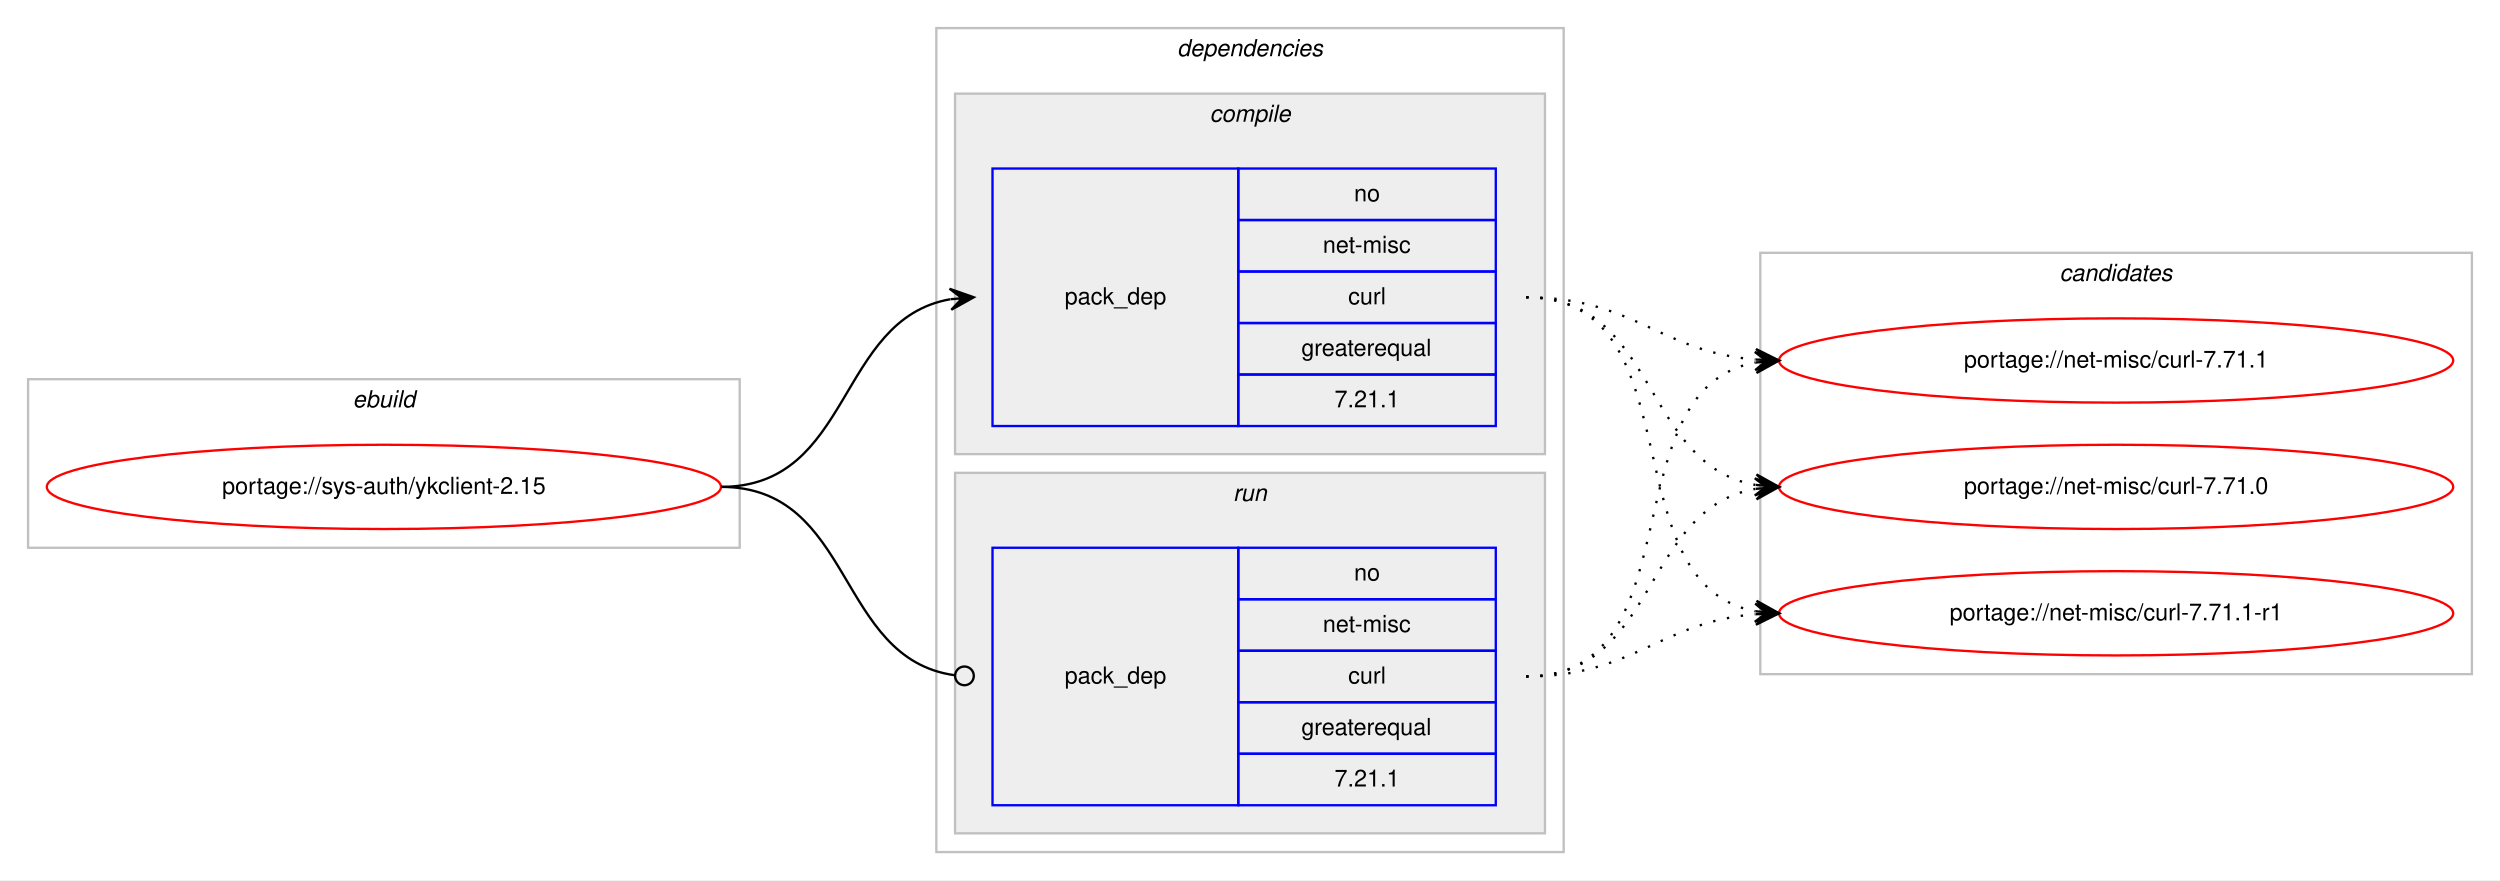
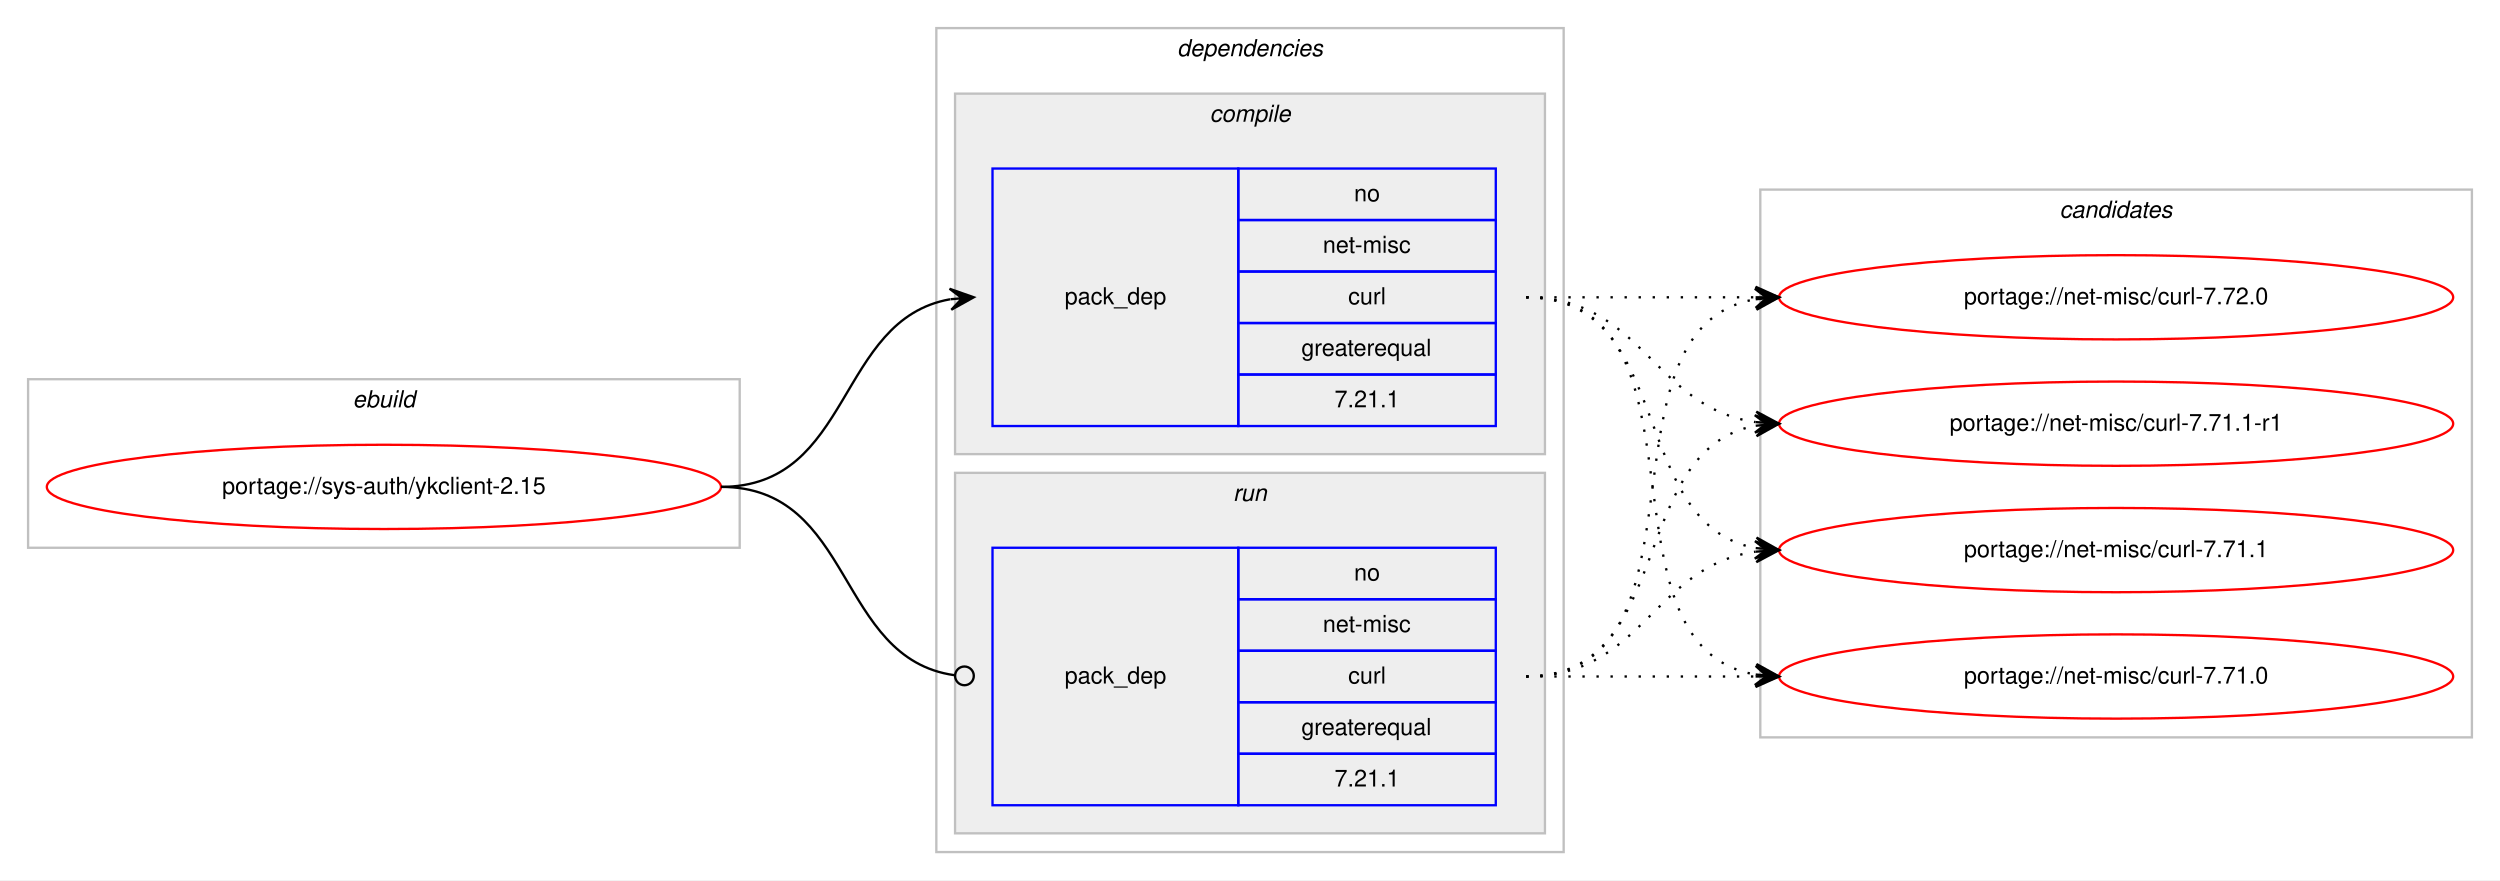
<svg xmlns="http://www.w3.org/2000/svg" xmlns:xlink="http://www.w3.org/1999/xlink" width="1068pt" height="376pt" viewBox="0.00 0.00 1068.00 376.00">
  <g id="graph0" class="graph" transform="scale(1 1) rotate(0) translate(4 372)">
    <polygon fill="#ffffff" stroke="transparent" points="-4,4 -4,-372 1064,-372 1064,4 -4,4" />
    <g id="clust1" class="cluster">
      <polygon fill="none" stroke="#c0c0c0" points="8,-138 8,-210 312,-210 312,-138 8,-138" />
      <text text-anchor="start" x="146.663" y="-198" font-family="Helvetica,sans-Serif" font-style="italic" font-size="10.00" fill="#000000">ebuild</text>
    </g>
    <g id="clust2" class="cluster">
      <polygon fill="none" stroke="#c0c0c0" points="396,-8 396,-360 664,-360 664,-8 396,-8" />
      <text text-anchor="start" x="498.875" y="-348" font-family="Helvetica,sans-Serif" font-style="italic" font-size="10.00" fill="#000000">dependencies</text>
    </g>
    <g id="clust3" class="cluster">
      <polygon fill="#eeeeee" stroke="#c0c0c0" points="404,-178 404,-332 656,-332 656,-178 404,-178" />
      <text text-anchor="start" x="512.778" y="-320" font-family="Helvetica,sans-Serif" font-style="italic" font-size="10.00" fill="#000000">compile</text>
    </g>
    <g id="clust6" class="cluster">
      <polygon fill="#eeeeee" stroke="#c0c0c0" points="404,-16 404,-170 656,-170 656,-16 404,-16" />
      <text text-anchor="start" x="522.777" y="-158" font-family="Helvetica,sans-Serif" font-style="italic" font-size="10.00" fill="#000000">run</text>
    </g>
    <g id="clust8" class="cluster">
-       <polygon fill="none" stroke="#c0c0c0" points="748,-84 748,-264 1052,-264 1052,-84 748,-84" />
-       <text text-anchor="start" x="875.824" y="-252" font-family="Helvetica,sans-Serif" font-style="italic" font-size="10.00" fill="#000000">candidates</text>
+       <polygon fill="none" stroke="#c0c0c0" points="748,-57 748,-291 1052,-291 1052,-57 748,-57" />
+       <text text-anchor="start" x="875.824" y="-279" font-family="Helvetica,sans-Serif" font-style="italic" font-size="10.00" fill="#000000">candidates</text>
    </g>
    <g id="node1" class="node">
      <g id="a_node1">
        <a xlink:href="../sys-auth/ykclient-2.15.svg" xlink:title="portage://sys-auth/ykclient-2.15">
          <ellipse fill="none" stroke="#ff0000" cx="160" cy="-164" rx="144" ry="18" />
          <text text-anchor="middle" x="160" y="-161" font-family="Helvetica,sans-Serif" font-size="10.00" fill="#000000">portage://sys-auth/ykclient-2.15</text>
        </a>
      </g>
    </g>
    <g id="node2" class="node">
      <polygon fill="none" stroke="#0000ff" points="420,-190 420,-300 525,-300 525,-190 420,-190" />
      <text text-anchor="start" x="450.823" y="-242" font-family="Helvetica,sans-Serif" font-size="10.00" fill="#000000">pack_dep</text>
      <polygon fill="none" stroke="#0000ff" points="525,-278 525,-300 635,-300 635,-278 525,-278" />
      <text text-anchor="start" x="574.441" y="-286" font-family="Helvetica,sans-Serif" font-size="10.00" fill="#000000">no</text>
      <polygon fill="none" stroke="#0000ff" points="525,-256 525,-278 635,-278 635,-256 525,-256" />
      <text text-anchor="start" x="561.113" y="-264" font-family="Helvetica,sans-Serif" font-size="10.00" fill="#000000">net-misc</text>
      <polygon fill="none" stroke="#0000ff" points="525,-234 525,-256 635,-256 635,-234 525,-234" />
      <text text-anchor="start" x="571.947" y="-242" font-family="Helvetica,sans-Serif" font-size="10.00" fill="#000000">curl</text>
      <polygon fill="none" stroke="#0000ff" points="525,-212 525,-234 635,-234 635,-212 525,-212" />
      <text text-anchor="start" x="551.936" y="-220" font-family="Helvetica,sans-Serif" font-size="10.00" fill="#000000">greaterequal</text>
      <polygon fill="none" stroke="#0000ff" points="525,-190 525,-212 635,-212 635,-190 525,-190" />
      <text text-anchor="start" x="566.103" y="-198" font-family="Helvetica,sans-Serif" font-size="10.00" fill="#000000">7.21.1</text>
    </g>
    <g id="edge1" class="edge">
      <path fill="none" stroke="#000000" d="M304,-164C360.367,-164 353.189,-235.488 401.861,-244.145" />
      <polygon fill="#000000" stroke="#000000" points="412,-245 401.657,-248.644 407.018,-244.58 402.035,-244.16 402.035,-244.16 402.035,-244.16 407.018,-244.58 402.413,-239.676 412,-245 412,-245" />
    </g>
    <g id="node3" class="node">
      <polygon fill="none" stroke="#0000ff" points="420,-28 420,-138 525,-138 525,-28 420,-28" />
      <text text-anchor="start" x="450.823" y="-80" font-family="Helvetica,sans-Serif" font-size="10.00" fill="#000000">pack_dep</text>
      <polygon fill="none" stroke="#0000ff" points="525,-116 525,-138 635,-138 635,-116 525,-116" />
      <text text-anchor="start" x="574.441" y="-124" font-family="Helvetica,sans-Serif" font-size="10.00" fill="#000000">no</text>
      <polygon fill="none" stroke="#0000ff" points="525,-94 525,-116 635,-116 635,-94 525,-94" />
      <text text-anchor="start" x="561.113" y="-102" font-family="Helvetica,sans-Serif" font-size="10.00" fill="#000000">net-misc</text>
      <polygon fill="none" stroke="#0000ff" points="525,-72 525,-94 635,-94 635,-72 525,-72" />
      <text text-anchor="start" x="571.947" y="-80" font-family="Helvetica,sans-Serif" font-size="10.00" fill="#000000">curl</text>
      <polygon fill="none" stroke="#0000ff" points="525,-50 525,-72 635,-72 635,-50 525,-50" />
      <text text-anchor="start" x="551.936" y="-58" font-family="Helvetica,sans-Serif" font-size="10.00" fill="#000000">greaterequal</text>
      <polygon fill="none" stroke="#0000ff" points="525,-28 525,-50 635,-50 635,-28 525,-28" />
      <text text-anchor="start" x="566.103" y="-36" font-family="Helvetica,sans-Serif" font-size="10.00" fill="#000000">7.21.1</text>
    </g>
    <g id="edge2" class="edge">
      <path fill="none" stroke="#000000" d="M304,-164C361.07,-164 353,-90.717 403.709,-83.561" />
      <ellipse fill="none" stroke="#000000" cx="408.009" cy="-83.27" rx="4" ry="4" />
    </g>
    <g id="node4" class="node">
      <g id="a_node4">
-         <a xlink:href="../net-misc/curl-7.71.1-r1.svg" xlink:title="portage://net-misc/curl-7.71.1-r1">
-           <ellipse fill="none" stroke="#ff0000" cx="900" cy="-110" rx="144" ry="18" />
-           <text text-anchor="middle" x="900" y="-107" font-family="Helvetica,sans-Serif" font-size="10.00" fill="#000000">portage://net-misc/curl-7.71.1-r1</text>
+         <a xlink:href="../net-misc/curl-7.72.0.svg" xlink:title="portage://net-misc/curl-7.72.0">
+           <ellipse fill="none" stroke="#ff0000" cx="900" cy="-245" rx="144" ry="18" />
+           <text text-anchor="middle" x="900" y="-242" font-family="Helvetica,sans-Serif" font-size="10.00" fill="#000000">portage://net-misc/curl-7.72.0</text>
        </a>
      </g>
    </g>
    <g id="edge3" class="edge">
-       <path fill="none" stroke="#000000" stroke-dasharray="1,5" d="M648,-245C721.236,-245 683.175,-122.36 745.977,-110.862" />
-       <polygon fill="#000000" stroke="#000000" points="756,-110 746.423,-115.341 751.018,-110.428 746.037,-110.857 746.037,-110.857 746.037,-110.857 751.018,-110.428 745.651,-106.374 756,-110 756,-110" />
+       <path fill="none" stroke="#000000" stroke-dasharray="1,5" d="M648,-245C692.438,-245 706.02,-245 745.878,-245" />
+       <polygon fill="#000000" stroke="#000000" points="756,-245 746,-249.5 751,-245 746,-245 746,-245 746,-245 751,-245 746,-240.5 756,-245 756,-245" />
    </g>
    <g id="node5" class="node">
      <g id="a_node5">
-         <a xlink:href="../net-misc/curl-7.71.1.svg" xlink:title="portage://net-misc/curl-7.71.1">
-           <ellipse fill="none" stroke="#ff0000" cx="900" cy="-218" rx="144" ry="18" />
-           <text text-anchor="middle" x="900" y="-215" font-family="Helvetica,sans-Serif" font-size="10.00" fill="#000000">portage://net-misc/curl-7.71.1</text>
+         <a xlink:href="../net-misc/curl-7.71.1-r1.svg" xlink:title="portage://net-misc/curl-7.71.1-r1">
+           <ellipse fill="none" stroke="#ff0000" cx="900" cy="-191" rx="144" ry="18" />
+           <text text-anchor="middle" x="900" y="-188" font-family="Helvetica,sans-Serif" font-size="10.00" fill="#000000">portage://net-misc/curl-7.71.1-r1</text>
        </a>
      </g>
    </g>
    <g id="edge4" class="edge">
-       <path fill="none" stroke="#000000" stroke-dasharray="1,5" d="M648,-245C693.902,-245 705.004,-221.761 745.876,-218.403" />
-       <polygon fill="#000000" stroke="#000000" points="756,-218 746.187,-222.894 751.004,-218.199 746.008,-218.398 746.008,-218.398 746.008,-218.398 751.004,-218.199 745.829,-213.901 756,-218 756,-218" />
+       <path fill="none" stroke="#000000" stroke-dasharray="1,5" d="M648,-245C698.102,-245 702.012,-197.934 745.979,-191.683" />
+       <polygon fill="#000000" stroke="#000000" points="756,-191 746.329,-196.169 751.012,-191.34 746.023,-191.68 746.023,-191.68 746.023,-191.68 751.012,-191.34 745.717,-187.19 756,-191 756,-191" />
    </g>
    <g id="node6" class="node">
      <g id="a_node6">
-         <a xlink:href="../net-misc/curl-7.71.0.svg" xlink:title="portage://net-misc/curl-7.71.0">
-           <ellipse fill="none" stroke="#ff0000" cx="900" cy="-164" rx="144" ry="18" />
-           <text text-anchor="middle" x="900" y="-161" font-family="Helvetica,sans-Serif" font-size="10.00" fill="#000000">portage://net-misc/curl-7.71.0</text>
+         <a xlink:href="../net-misc/curl-7.71.1.svg" xlink:title="portage://net-misc/curl-7.71.1">
+           <ellipse fill="none" stroke="#ff0000" cx="900" cy="-137" rx="144" ry="18" />
+           <text text-anchor="middle" x="900" y="-134" font-family="Helvetica,sans-Serif" font-size="10.00" fill="#000000">portage://net-misc/curl-7.71.1</text>
        </a>
      </g>
    </g>
    <g id="edge5" class="edge">
-       <path fill="none" stroke="#000000" stroke-dasharray="1,5" d="M648,-245C704.367,-245 697.189,-173.512 745.861,-164.855" />
-       <polygon fill="#000000" stroke="#000000" points="756,-164 746.413,-169.324 751.018,-164.42 746.035,-164.84 746.035,-164.84 746.035,-164.84 751.018,-164.42 745.657,-160.356 756,-164 756,-164" />
+       <path fill="none" stroke="#000000" stroke-dasharray="1,5" d="M648,-245C712.303,-245 690.78,-148.09 746.031,-137.869" />
+       <polygon fill="#000000" stroke="#000000" points="756,-137 746.429,-142.352 751.019,-137.434 746.038,-137.869 746.038,-137.869 746.038,-137.869 751.019,-137.434 745.647,-133.386 756,-137 756,-137" />
+     </g>
+     <g id="node7" class="node">
+       <g id="a_node7">
+         <a xlink:href="../net-misc/curl-7.71.0.svg" xlink:title="portage://net-misc/curl-7.71.0">
+           <ellipse fill="none" stroke="#ff0000" cx="900" cy="-83" rx="144" ry="18" />
+           <text text-anchor="middle" x="900" y="-80" font-family="Helvetica,sans-Serif" font-size="10.00" fill="#000000">portage://net-misc/curl-7.71.0</text>
+         </a>
+       </g>
    </g>
    <g id="edge6" class="edge">
-       <path fill="none" stroke="#000000" stroke-dasharray="1,5" d="M648,-83C693.902,-83 705.004,-106.239 745.876,-109.597" />
-       <polygon fill="#000000" stroke="#000000" points="756,-110 745.829,-114.099 751.004,-109.801 746.008,-109.603 746.008,-109.603 746.008,-109.603 751.004,-109.801 746.187,-105.106 756,-110 756,-110" />
+       <path fill="none" stroke="#000000" stroke-dasharray="1,5" d="M648,-245C730.815,-245 674.779,-96.623 745.661,-83.872" />
+       <polygon fill="#000000" stroke="#000000" points="756,-83 746.413,-88.324 751.018,-83.42 746.035,-83.84 746.035,-83.84 746.035,-83.84 751.018,-83.42 745.657,-79.356 756,-83 756,-83" />
    </g>
    <g id="edge7" class="edge">
-       <path fill="none" stroke="#000000" stroke-dasharray="1,5" d="M648,-83C721.236,-83 683.175,-205.64 745.977,-217.138" />
-       <polygon fill="#000000" stroke="#000000" points="756,-218 745.651,-221.626 751.018,-217.571 746.037,-217.143 746.037,-217.143 746.037,-217.143 751.018,-217.571 746.423,-212.66 756,-218 756,-218" />
+       <path fill="none" stroke="#000000" stroke-dasharray="1,5" d="M648,-83C730.815,-83 674.779,-231.377 745.661,-244.128" />
+       <polygon fill="#000000" stroke="#000000" points="756,-245 745.657,-248.644 751.018,-244.58 746.035,-244.16 746.035,-244.16 746.035,-244.16 751.018,-244.58 746.413,-239.676 756,-245 756,-245" />
    </g>
    <g id="edge8" class="edge">
-       <path fill="none" stroke="#000000" stroke-dasharray="1,5" d="M648,-83C704.367,-83 697.189,-154.488 745.861,-163.145" />
-       <polygon fill="#000000" stroke="#000000" points="756,-164 745.657,-167.644 751.018,-163.58 746.035,-163.16 746.035,-163.16 746.035,-163.16 751.018,-163.58 746.413,-158.676 756,-164 756,-164" />
+       <path fill="none" stroke="#000000" stroke-dasharray="1,5" d="M648,-83C712.303,-83 690.78,-179.91 746.031,-190.131" />
+       <polygon fill="#000000" stroke="#000000" points="756,-191 745.647,-194.614 751.019,-190.566 746.038,-190.131 746.038,-190.131 746.038,-190.131 751.019,-190.566 746.429,-185.648 756,-191 756,-191" />
+     </g>
+     <g id="edge9" class="edge">
+       <path fill="none" stroke="#000000" stroke-dasharray="1,5" d="M648,-83C698.102,-83 702.012,-130.066 745.979,-136.317" />
+       <polygon fill="#000000" stroke="#000000" points="756,-137 745.717,-140.81 751.012,-136.66 746.023,-136.32 746.023,-136.32 746.023,-136.32 751.012,-136.66 746.329,-131.831 756,-137 756,-137" />
+     </g>
+     <g id="edge10" class="edge">
+       <path fill="none" stroke="#000000" stroke-dasharray="1,5" d="M648,-83C692.438,-83 706.02,-83 745.878,-83" />
+       <polygon fill="#000000" stroke="#000000" points="756,-83 746,-87.5 751,-83 746,-83 746,-83 746,-83 751,-83 746,-78.5 756,-83 756,-83" />
    </g>
  </g>
</svg>
